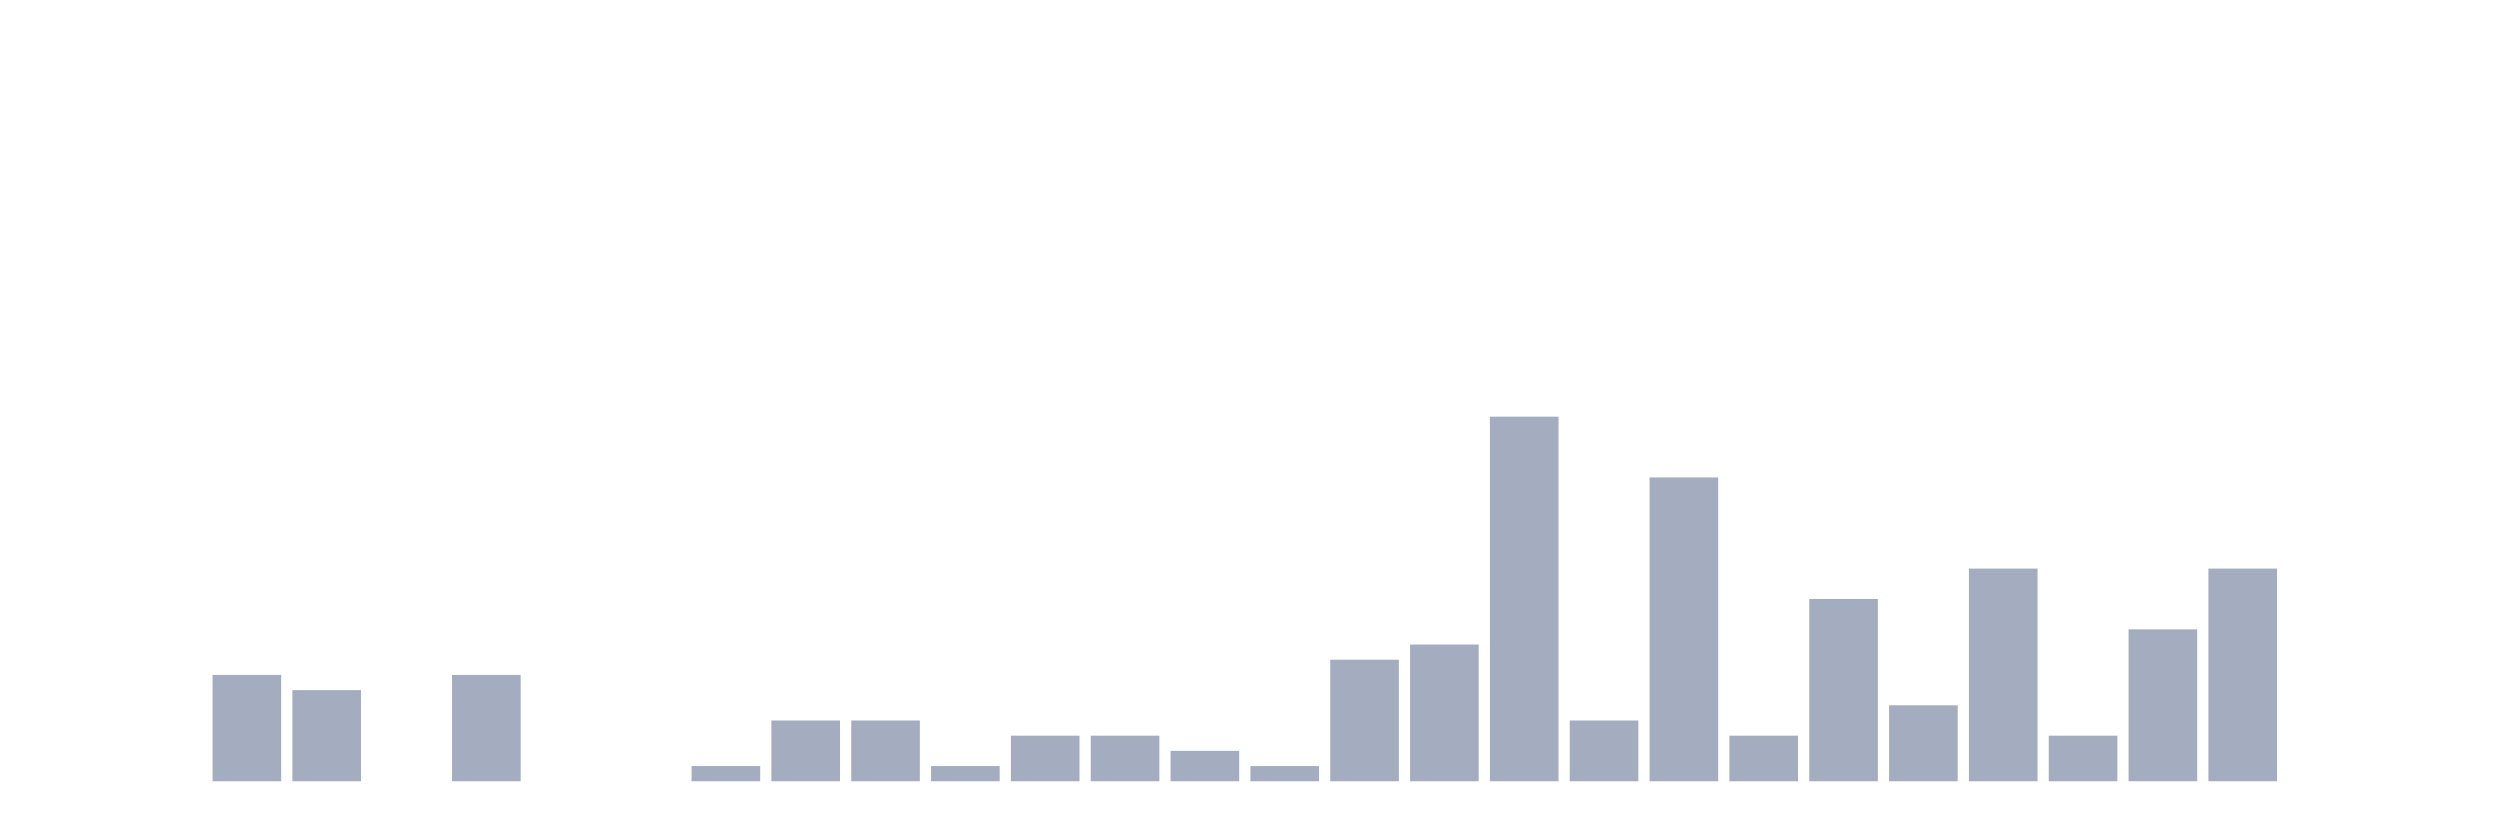
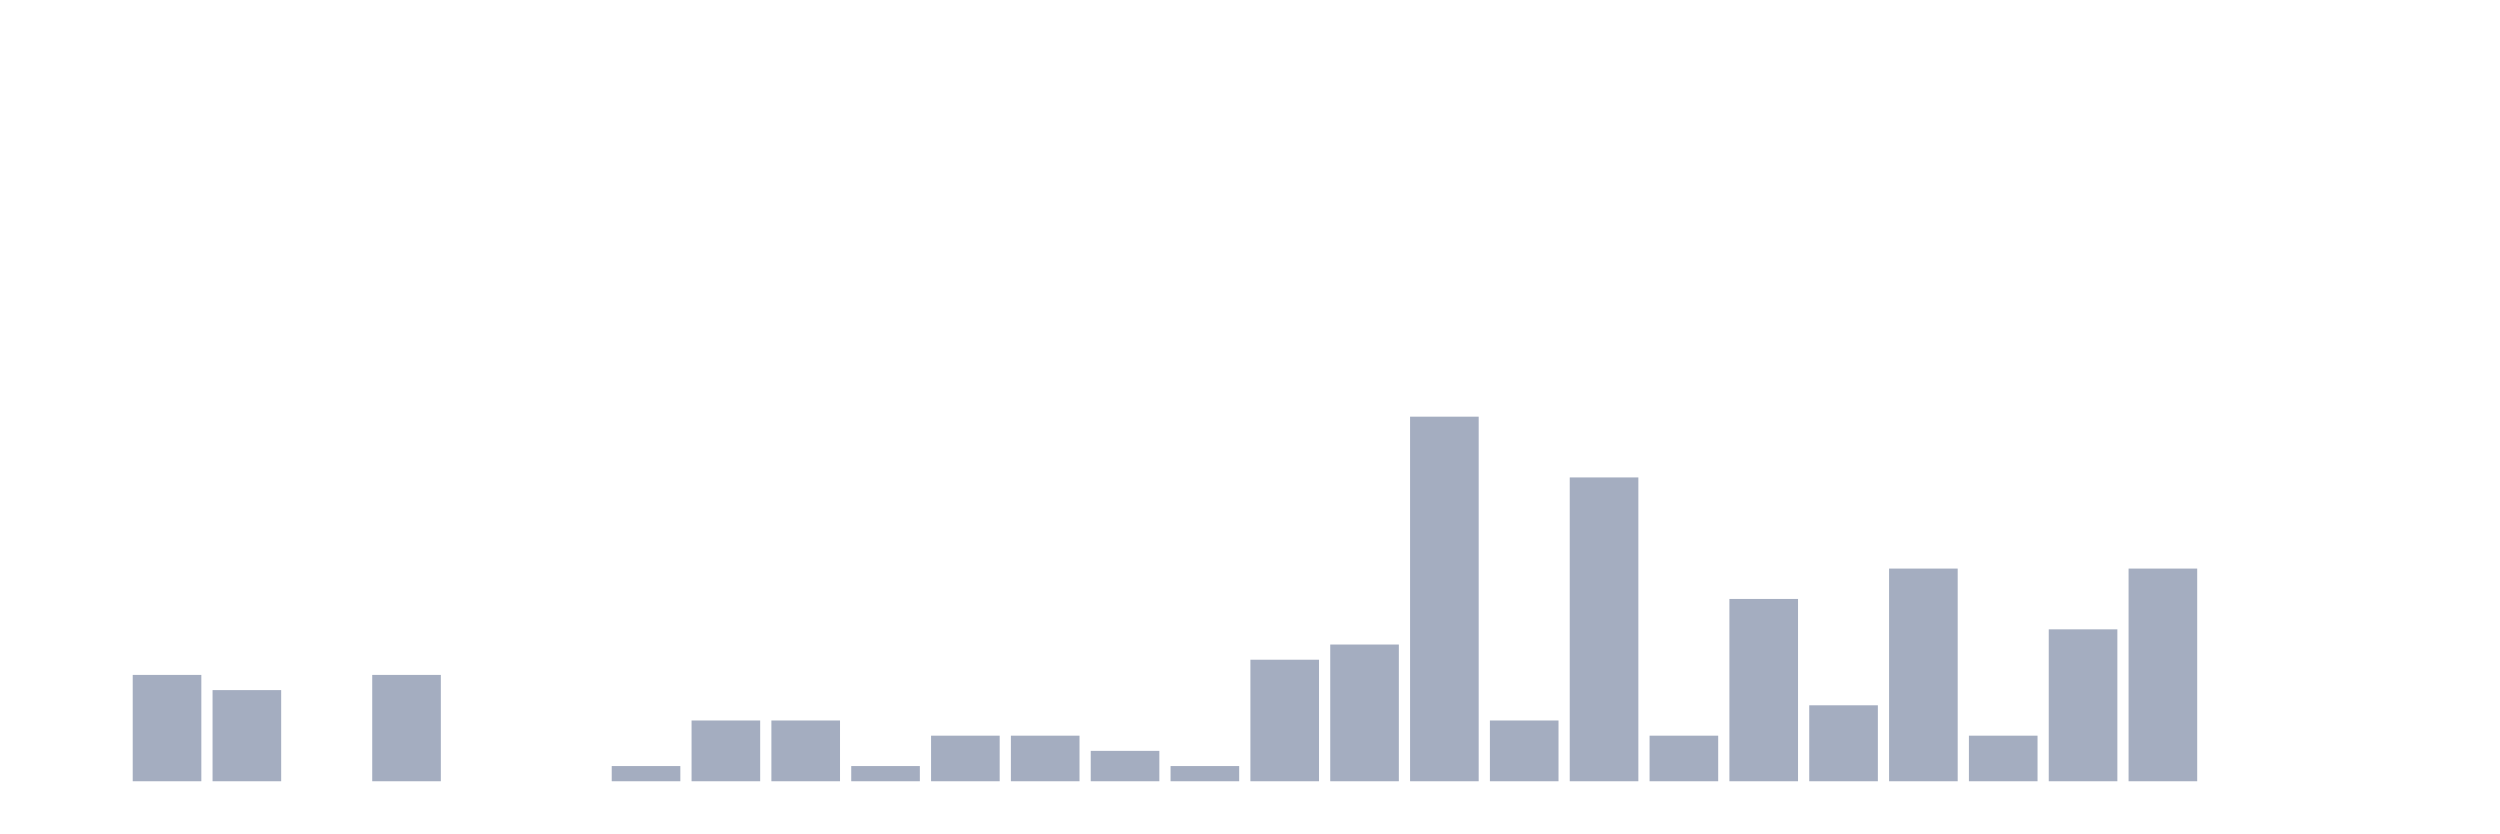
<svg xmlns="http://www.w3.org/2000/svg" viewBox="0 0 480 160">
  <g transform="translate(10,10)">
    <rect class="bar" x="0.153" width="13.175" y="140" height="0" fill="rgb(164,173,192)" />
-     <rect class="bar" x="15.482" width="13.175" y="140" height="0" fill="rgb(164,173,192)" />
-     <rect class="bar" x="30.81" width="13.175" y="119.583" height="20.417" fill="rgb(164,173,192)" />
-     <rect class="bar" x="46.138" width="13.175" y="122.5" height="17.5" fill="rgb(164,173,192)" />
-     <rect class="bar" x="61.466" width="13.175" y="140" height="0" fill="rgb(164,173,192)" />
-     <rect class="bar" x="76.794" width="13.175" y="119.583" height="20.417" fill="rgb(164,173,192)" />
+     <rect class="bar" x="15.482" width="13.175" y="119.583" height="20.417" fill="rgb(164,173,192)" />
+     <rect class="bar" x="30.81" width="13.175" y="122.5" height="17.5" fill="rgb(164,173,192)" />
+     <rect class="bar" x="46.138" width="13.175" y="140" height="0" fill="rgb(164,173,192)" />
+     <rect class="bar" x="61.466" width="13.175" y="119.583" height="20.417" fill="rgb(164,173,192)" />
+     <rect class="bar" x="76.794" width="13.175" y="140" height="0" fill="rgb(164,173,192)" />
    <rect class="bar" x="92.123" width="13.175" y="140" height="0" fill="rgb(164,173,192)" />
-     <rect class="bar" x="107.451" width="13.175" y="140" height="0" fill="rgb(164,173,192)" />
-     <rect class="bar" x="122.779" width="13.175" y="137.083" height="2.917" fill="rgb(164,173,192)" />
+     <rect class="bar" x="107.451" width="13.175" y="137.083" height="2.917" fill="rgb(164,173,192)" />
+     <rect class="bar" x="122.779" width="13.175" y="128.333" height="11.667" fill="rgb(164,173,192)" />
    <rect class="bar" x="138.107" width="13.175" y="128.333" height="11.667" fill="rgb(164,173,192)" />
-     <rect class="bar" x="153.436" width="13.175" y="128.333" height="11.667" fill="rgb(164,173,192)" />
-     <rect class="bar" x="168.764" width="13.175" y="137.083" height="2.917" fill="rgb(164,173,192)" />
+     <rect class="bar" x="153.436" width="13.175" y="137.083" height="2.917" fill="rgb(164,173,192)" />
+     <rect class="bar" x="168.764" width="13.175" y="131.25" height="8.75" fill="rgb(164,173,192)" />
    <rect class="bar" x="184.092" width="13.175" y="131.25" height="8.75" fill="rgb(164,173,192)" />
-     <rect class="bar" x="199.42" width="13.175" y="131.25" height="8.75" fill="rgb(164,173,192)" />
-     <rect class="bar" x="214.748" width="13.175" y="134.167" height="5.833" fill="rgb(164,173,192)" />
-     <rect class="bar" x="230.077" width="13.175" y="137.083" height="2.917" fill="rgb(164,173,192)" />
-     <rect class="bar" x="245.405" width="13.175" y="116.667" height="23.333" fill="rgb(164,173,192)" />
-     <rect class="bar" x="260.733" width="13.175" y="113.75" height="26.25" fill="rgb(164,173,192)" />
-     <rect class="bar" x="276.061" width="13.175" y="70" height="70" fill="rgb(164,173,192)" />
-     <rect class="bar" x="291.39" width="13.175" y="128.333" height="11.667" fill="rgb(164,173,192)" />
-     <rect class="bar" x="306.718" width="13.175" y="81.667" height="58.333" fill="rgb(164,173,192)" />
-     <rect class="bar" x="322.046" width="13.175" y="131.25" height="8.75" fill="rgb(164,173,192)" />
-     <rect class="bar" x="337.374" width="13.175" y="105" height="35" fill="rgb(164,173,192)" />
-     <rect class="bar" x="352.702" width="13.175" y="125.417" height="14.583" fill="rgb(164,173,192)" />
-     <rect class="bar" x="368.031" width="13.175" y="99.167" height="40.833" fill="rgb(164,173,192)" />
-     <rect class="bar" x="383.359" width="13.175" y="131.25" height="8.75" fill="rgb(164,173,192)" />
-     <rect class="bar" x="398.687" width="13.175" y="110.833" height="29.167" fill="rgb(164,173,192)" />
-     <rect class="bar" x="414.015" width="13.175" y="99.167" height="40.833" fill="rgb(164,173,192)" />
+     <rect class="bar" x="199.42" width="13.175" y="134.167" height="5.833" fill="rgb(164,173,192)" />
+     <rect class="bar" x="214.748" width="13.175" y="137.083" height="2.917" fill="rgb(164,173,192)" />
+     <rect class="bar" x="230.077" width="13.175" y="116.667" height="23.333" fill="rgb(164,173,192)" />
+     <rect class="bar" x="245.405" width="13.175" y="113.75" height="26.25" fill="rgb(164,173,192)" />
+     <rect class="bar" x="260.733" width="13.175" y="70" height="70" fill="rgb(164,173,192)" />
+     <rect class="bar" x="276.061" width="13.175" y="128.333" height="11.667" fill="rgb(164,173,192)" />
+     <rect class="bar" x="291.39" width="13.175" y="81.667" height="58.333" fill="rgb(164,173,192)" />
+     <rect class="bar" x="306.718" width="13.175" y="131.25" height="8.75" fill="rgb(164,173,192)" />
+     <rect class="bar" x="322.046" width="13.175" y="105" height="35" fill="rgb(164,173,192)" />
+     <rect class="bar" x="337.374" width="13.175" y="125.417" height="14.583" fill="rgb(164,173,192)" />
+     <rect class="bar" x="352.702" width="13.175" y="99.167" height="40.833" fill="rgb(164,173,192)" />
+     <rect class="bar" x="368.031" width="13.175" y="131.25" height="8.75" fill="rgb(164,173,192)" />
+     <rect class="bar" x="383.359" width="13.175" y="110.833" height="29.167" fill="rgb(164,173,192)" />
+     <rect class="bar" x="398.687" width="13.175" y="99.167" height="40.833" fill="rgb(164,173,192)" />
+     <rect class="bar" x="414.015" width="13.175" y="140" height="0" fill="rgb(164,173,192)" />
    <rect class="bar" x="429.344" width="13.175" y="140" height="0" fill="rgb(164,173,192)" />
    <rect class="bar" x="444.672" width="13.175" y="140" height="0" fill="rgb(164,173,192)" />
  </g>
</svg>
